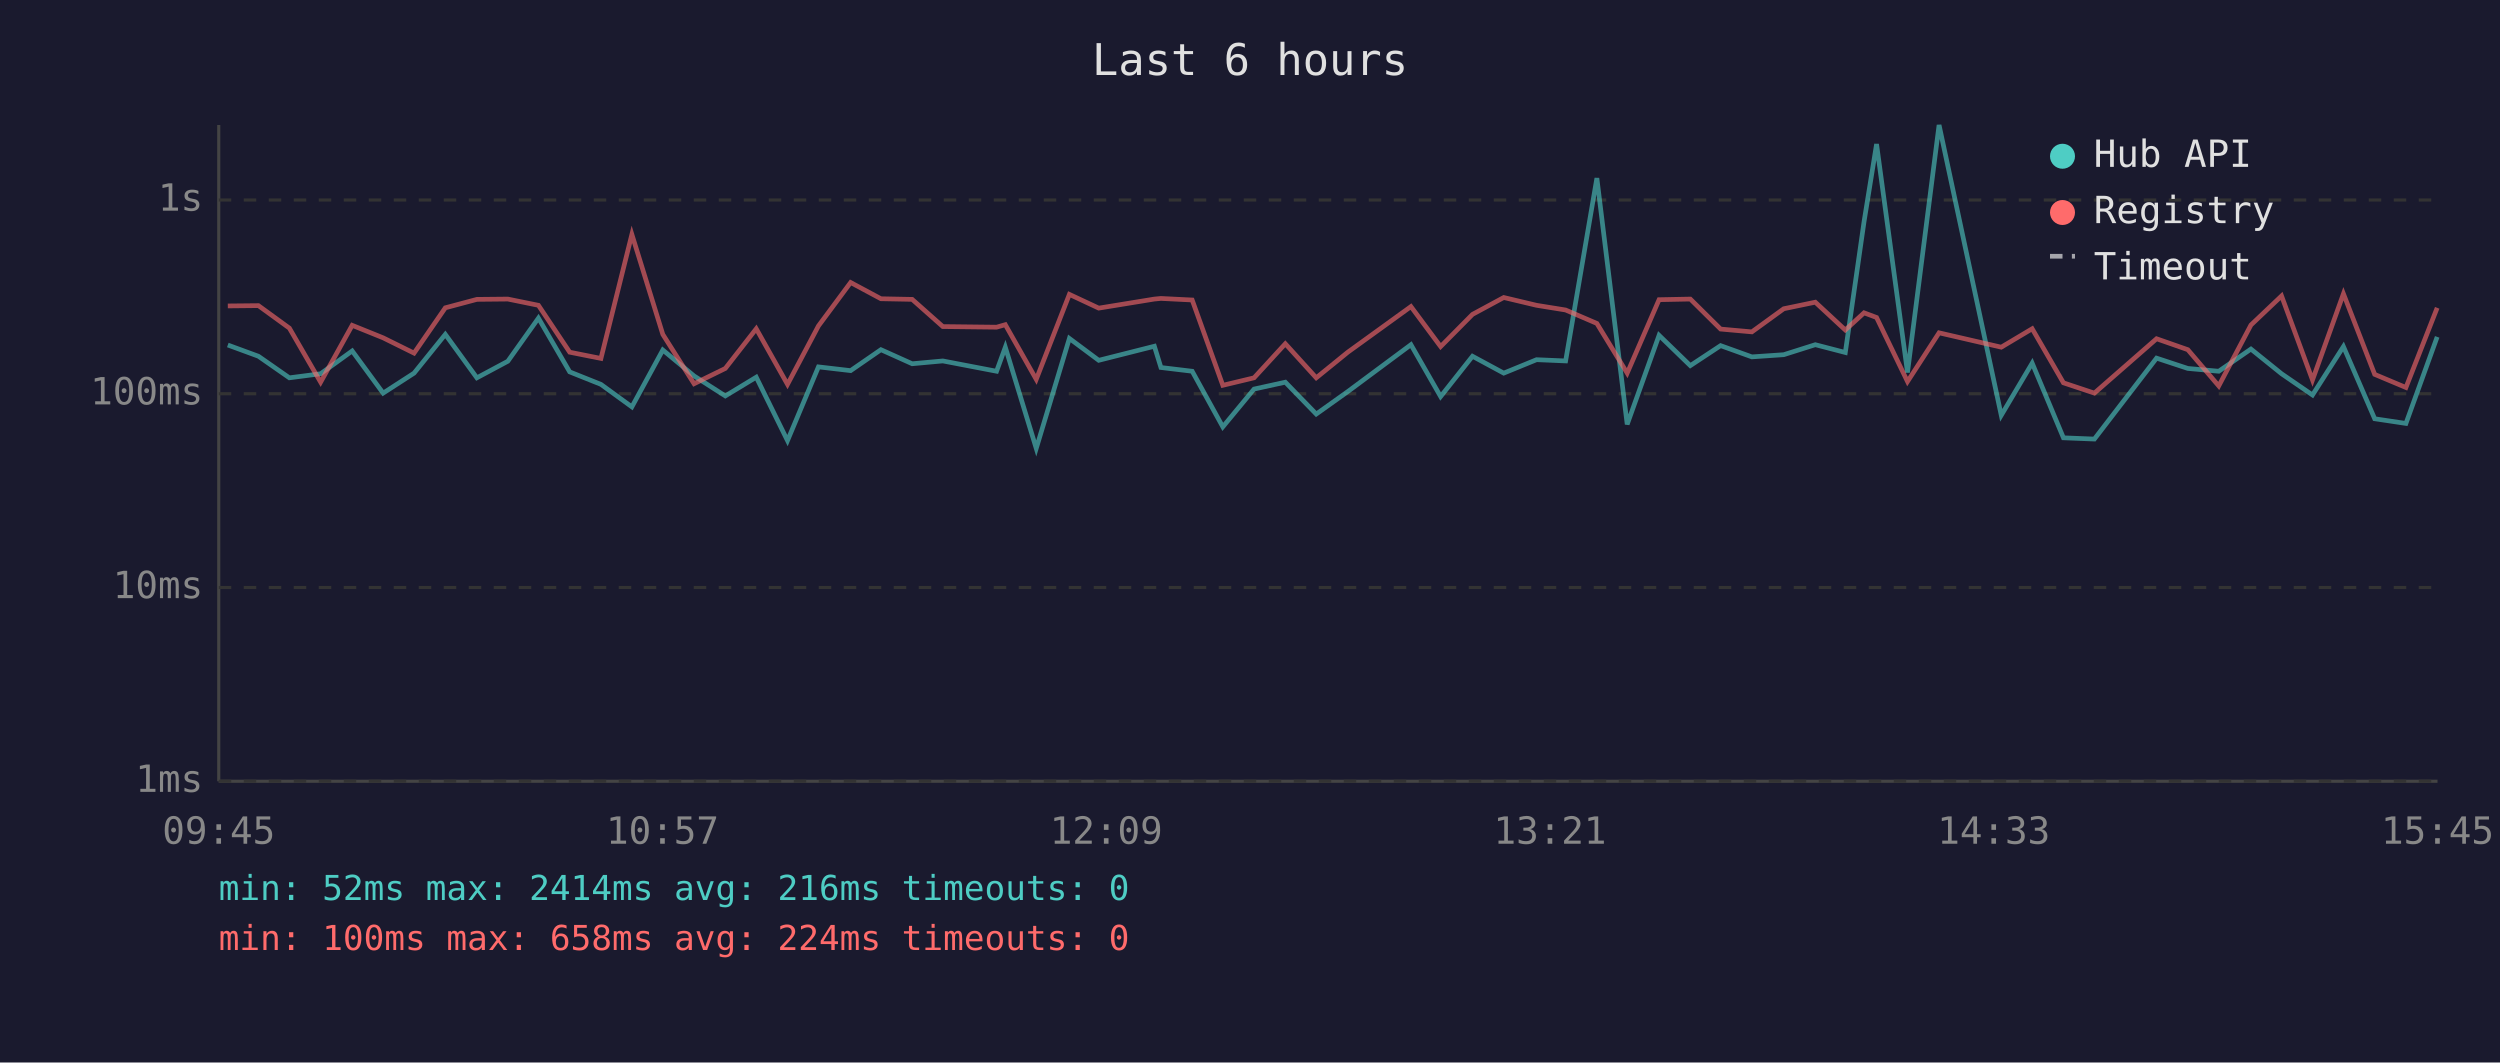
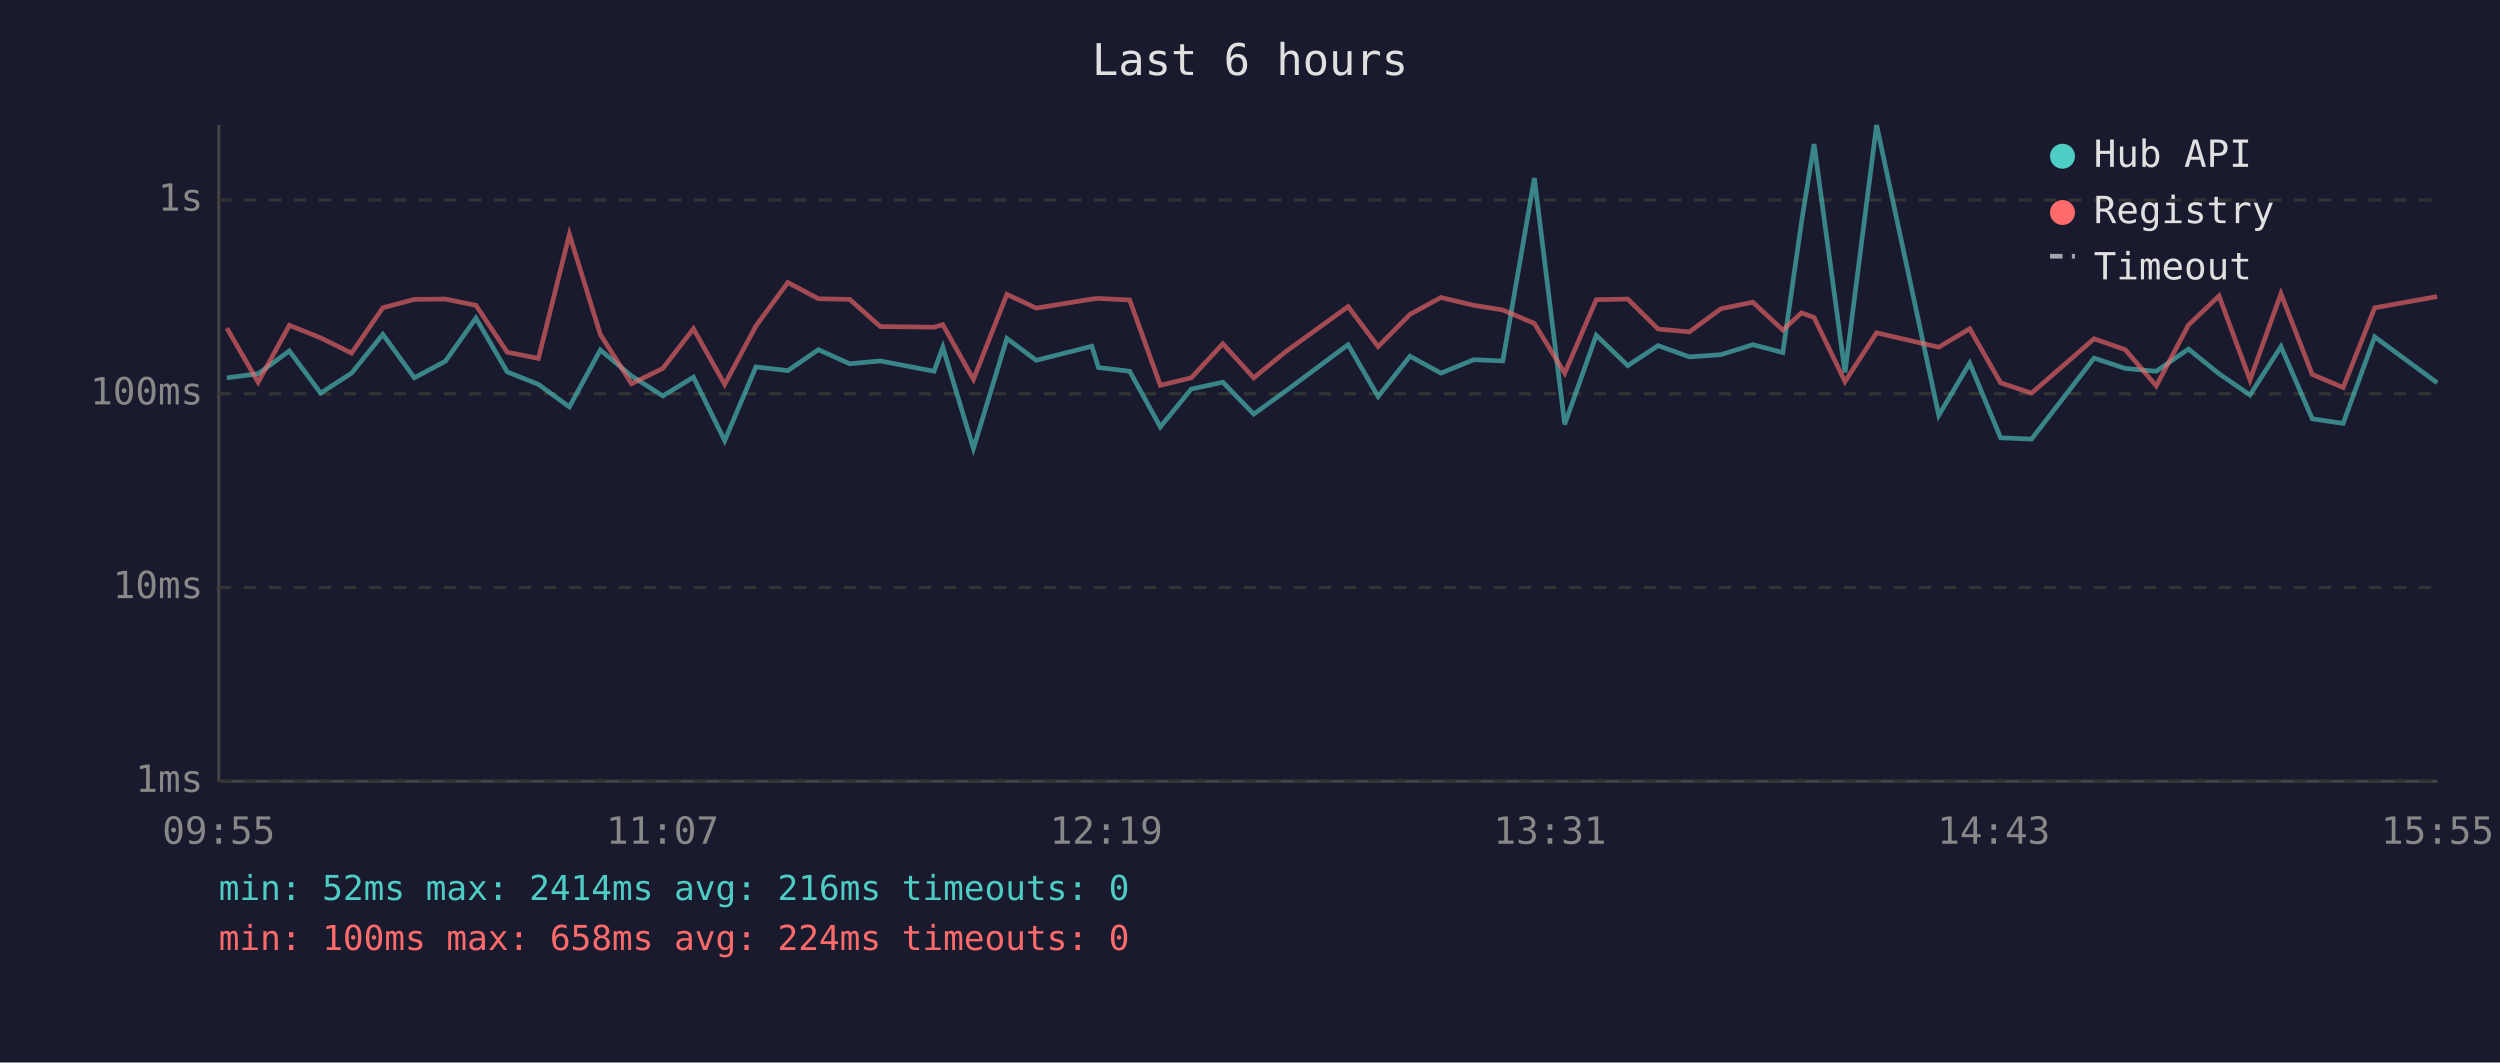
<svg xmlns="http://www.w3.org/2000/svg" viewBox="0 0 800 340" font-family="monospace" font-size="12">
  <rect width="800" height="340" fill="#1a1a2e" />
  <text x="400" y="24" fill="#e0e0e0" font-size="14" text-anchor="middle">Last 6 hours</text>
  <line x1="70" y1="40" x2="70" y2="250" stroke="#444" stroke-width="1" />
  <line x1="70" y1="250" x2="780" y2="250" stroke="#444" stroke-width="1" />
  <line x1="70" y1="250" x2="780" y2="250" stroke="#333" stroke-width="1" stroke-dasharray="4" />
  <text x="65" y="250" fill="#888" text-anchor="end" dominant-baseline="middle">1ms</text>
  <line x1="70" y1="188" x2="780" y2="188" stroke="#333" stroke-width="1" stroke-dasharray="4" />
  <text x="65" y="188" fill="#888" text-anchor="end" dominant-baseline="middle">10ms</text>
  <line x1="70" y1="126" x2="780" y2="126" stroke="#333" stroke-width="1" stroke-dasharray="4" />
  <text x="65" y="126" fill="#888" text-anchor="end" dominant-baseline="middle">100ms</text>
  <line x1="70" y1="64" x2="780" y2="64" stroke="#333" stroke-width="1" stroke-dasharray="4" />
  <text x="65" y="64" fill="#888" text-anchor="end" dominant-baseline="middle">1s</text>
-   <text x="70" y="270" fill="#888" text-anchor="middle">09:45</text>
-   <text x="212" y="270" fill="#888" text-anchor="middle">10:57</text>
-   <text x="354" y="270" fill="#888" text-anchor="middle">12:09</text>
-   <text x="496" y="270" fill="#888" text-anchor="middle">13:21</text>
-   <text x="638" y="270" fill="#888" text-anchor="middle">14:33</text>
-   <text x="780" y="270" fill="#888" text-anchor="middle">15:45</text>
-   <polyline points="72.9,110.4 82.7,114.0 92.6,120.9 102.6,119.6 112.7,112.3 122.6,125.8 132.5,119.4 142.5,107.0 152.6,120.9 162.5,115.6 172.3,101.8 182.3,119.0 192.3,123.0 202.2,130.2 212.1,112.0 222.1,120.3 232.1,126.7 242.0,120.7 252.0,141.0 261.9,117.4 272.2,118.6 281.9,111.9 291.9,116.4 301.7,115.5 318.9,118.8 321.7,111.1 331.6,143.5 342.2,108.3 351.6,115.3 369.4,110.8 371.5,117.6 381.5,118.8 391.3,136.6 401.3,124.5 411.3,122.3 421.2,132.5 431.3,125.3 451.5,110.3 461.0,126.9 471.2,114.0 481.2,119.4 491.7,115.1 501.0,115.5 511.0,57.0 520.7,135.8 530.9,107.3 540.9,117.0 550.6,110.6 560.6,114.2 570.8,113.5 580.9,110.3 590.5,112.8 596.5,70.9 600.5,46.1 610.4,119.2 620.5,40.0 640.4,132.9 650.3,116.2 660.3,140.1 670.2,140.5 690.1,114.6 700.1,117.9 710.0,118.8 720.3,111.7 730.1,119.6 740.0,126.4 749.9,110.9 759.9,134.0 769.9,135.5 779.9,107.8" fill="none" stroke="#4ecdc4" stroke-width="1.5" opacity="0.6" />
-   <polyline points="72.9,97.9 82.7,97.8 92.6,105.0 102.6,122.3 112.7,104.1 122.6,108.1 132.5,113.0 142.5,98.5 152.6,95.8 162.5,95.7 172.3,97.7 182.3,112.7 192.3,114.7 202.2,75.0 212.1,107.0 222.1,122.8 232.1,117.9 242.0,105.2 252.0,123.0 261.9,104.3 272.2,90.4 281.9,95.6 291.9,95.8 301.7,104.5 318.9,104.7 321.7,103.9 331.6,121.4 342.2,94.2 351.6,98.6 369.4,95.7 371.5,95.5 381.5,96.0 391.3,123.3 401.3,120.9 411.3,110.0 421.2,120.9 431.3,112.7 451.5,98.1 461.0,110.9 471.2,100.6 481.2,95.2 491.7,97.7 501.0,99.2 511.0,103.5 520.7,119.4 530.9,95.9 540.9,95.7 550.6,105.3 560.6,106.2 570.8,98.8 580.9,96.7 590.5,105.6 596.5,100.1 600.5,101.6 610.4,122.1 620.5,106.5 640.4,111.1 650.3,105.2 660.3,122.5 670.2,125.8 690.1,108.4 700.1,111.9 710.0,123.5 720.3,104.0 730.1,94.7 740.0,121.6 749.9,94.0 759.9,119.8 769.9,124.0 779.9,98.5" fill="none" stroke="#ff6b6b" stroke-width="1.5" opacity="0.6" />
+   <text x="70" y="270" fill="#888" text-anchor="middle">09:55</text>
+   <text x="212" y="270" fill="#888" text-anchor="middle">11:07</text>
+   <text x="354" y="270" fill="#888" text-anchor="middle">12:19</text>
+   <text x="496" y="270" fill="#888" text-anchor="middle">13:31</text>
+   <text x="638" y="270" fill="#888" text-anchor="middle">14:43</text>
+   <text x="780" y="270" fill="#888" text-anchor="middle">15:55</text>
+   <polyline points="72.6,120.9 82.6,119.6 92.6,112.3 102.6,125.8 112.5,119.4 122.5,107.0 132.6,120.9 142.5,115.6 152.3,101.8 162.3,119.0 172.3,123.0 182.2,130.2 192.1,112.0 202.1,120.3 212.1,126.7 221.9,120.7 231.9,141.0 241.9,117.4 252.1,118.6 261.9,111.9 271.9,116.4 281.7,115.5 298.9,118.8 301.7,111.1 311.5,143.5 322.2,108.3 331.6,115.3 349.4,110.8 351.5,117.6 361.5,118.8 371.3,136.6 381.2,124.5 391.3,122.3 401.2,132.5 411.2,125.3 431.4,110.3 441.0,126.9 451.2,114.0 461.1,119.4 471.6,115.1 480.9,115.5 491.0,57.0 500.7,135.8 510.8,107.3 520.9,117.0 530.6,110.6 540.6,114.2 550.7,113.5 560.9,110.3 570.5,112.8 576.5,70.9 580.5,46.1 590.4,119.2 600.5,40.0 620.4,132.9 630.3,116.2 640.2,140.1 650.1,140.5 670.1,114.6 680.1,117.9 690.0,118.8 700.3,111.7 710.1,119.6 720.0,126.4 729.9,110.9 739.9,134.0 749.8,135.5 759.9,107.8 779.9,122.5" fill="none" stroke="#4ecdc4" stroke-width="1.5" opacity="0.6" />
+   <polyline points="72.6,105.0 82.6,122.3 92.6,104.1 102.6,108.1 112.5,113.0 122.5,98.5 132.6,95.8 142.5,95.7 152.3,97.7 162.3,112.7 172.3,114.7 182.2,75.0 192.1,107.0 202.1,122.8 212.1,117.9 221.9,105.2 231.9,123.0 241.9,104.3 252.1,90.4 261.9,95.6 271.9,95.8 281.7,104.5 298.9,104.7 301.7,103.9 311.5,121.4 322.2,94.2 331.6,98.6 349.4,95.7 351.5,95.5 361.5,96.0 371.3,123.3 381.2,120.9 391.3,110.0 401.2,120.9 411.2,112.7 431.4,98.1 441.0,110.9 451.2,100.6 461.1,95.2 471.6,97.7 480.9,99.2 491.0,103.5 500.7,119.4 510.8,95.9 520.9,95.7 530.6,105.3 540.6,106.2 550.7,98.8 560.9,96.7 570.5,105.6 576.5,100.1 580.5,101.6 590.4,122.1 600.5,106.5 620.4,111.1 630.3,105.2 640.2,122.5 650.1,125.8 670.1,108.4 680.1,111.9 690.0,123.5 700.3,104.0 710.1,94.7 720.0,121.6 729.9,94.0 739.9,119.8 749.8,124.0 759.9,98.5 779.9,94.9" fill="none" stroke="#ff6b6b" stroke-width="1.5" opacity="0.6" />
  <circle cx="660" cy="50" r="4" fill="#4ecdc4" />
  <text x="670" y="50" fill="#e0e0e0" dominant-baseline="middle">Hub API</text>
  <circle cx="660" cy="68" r="4" fill="#ff6b6b" />
  <text x="670" y="68" fill="#e0e0e0" dominant-baseline="middle">Registry</text>
  <line x1="656" y1="82" x2="664" y2="82" stroke="#e0e0e0" stroke-width="1.5" stroke-dasharray="4,3" opacity="0.7" />
  <text x="670" y="86" fill="#e0e0e0" dominant-baseline="middle">Timeout</text>
  <text x="70" y="288" fill="#4ecdc4" font-size="11">min: 52ms  max: 2414ms  avg: 216ms  timeouts: 0</text>
  <text x="70" y="304" fill="#ff6b6b" font-size="11">min: 100ms  max: 658ms  avg: 224ms  timeouts: 0</text>
</svg>
